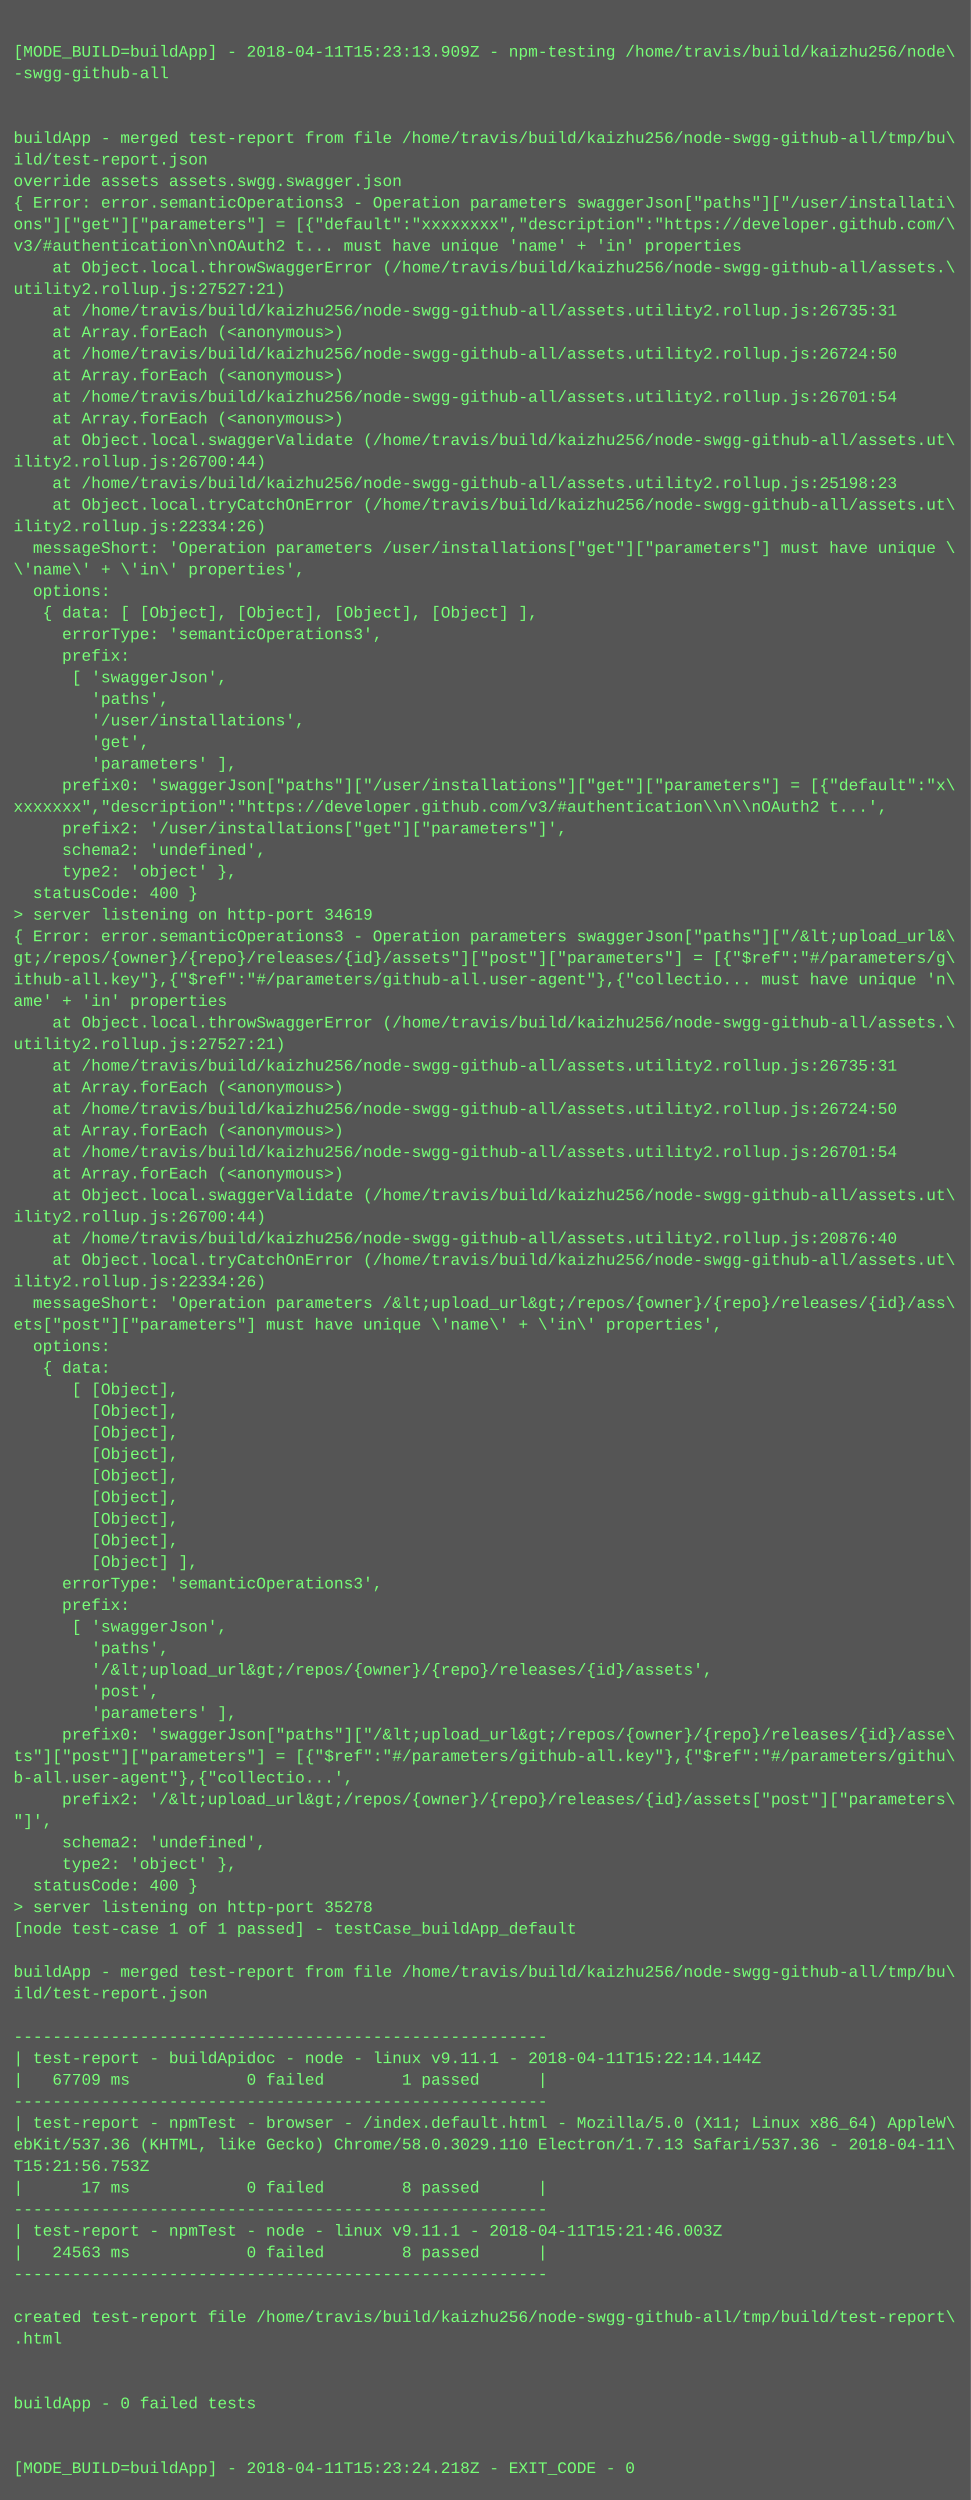
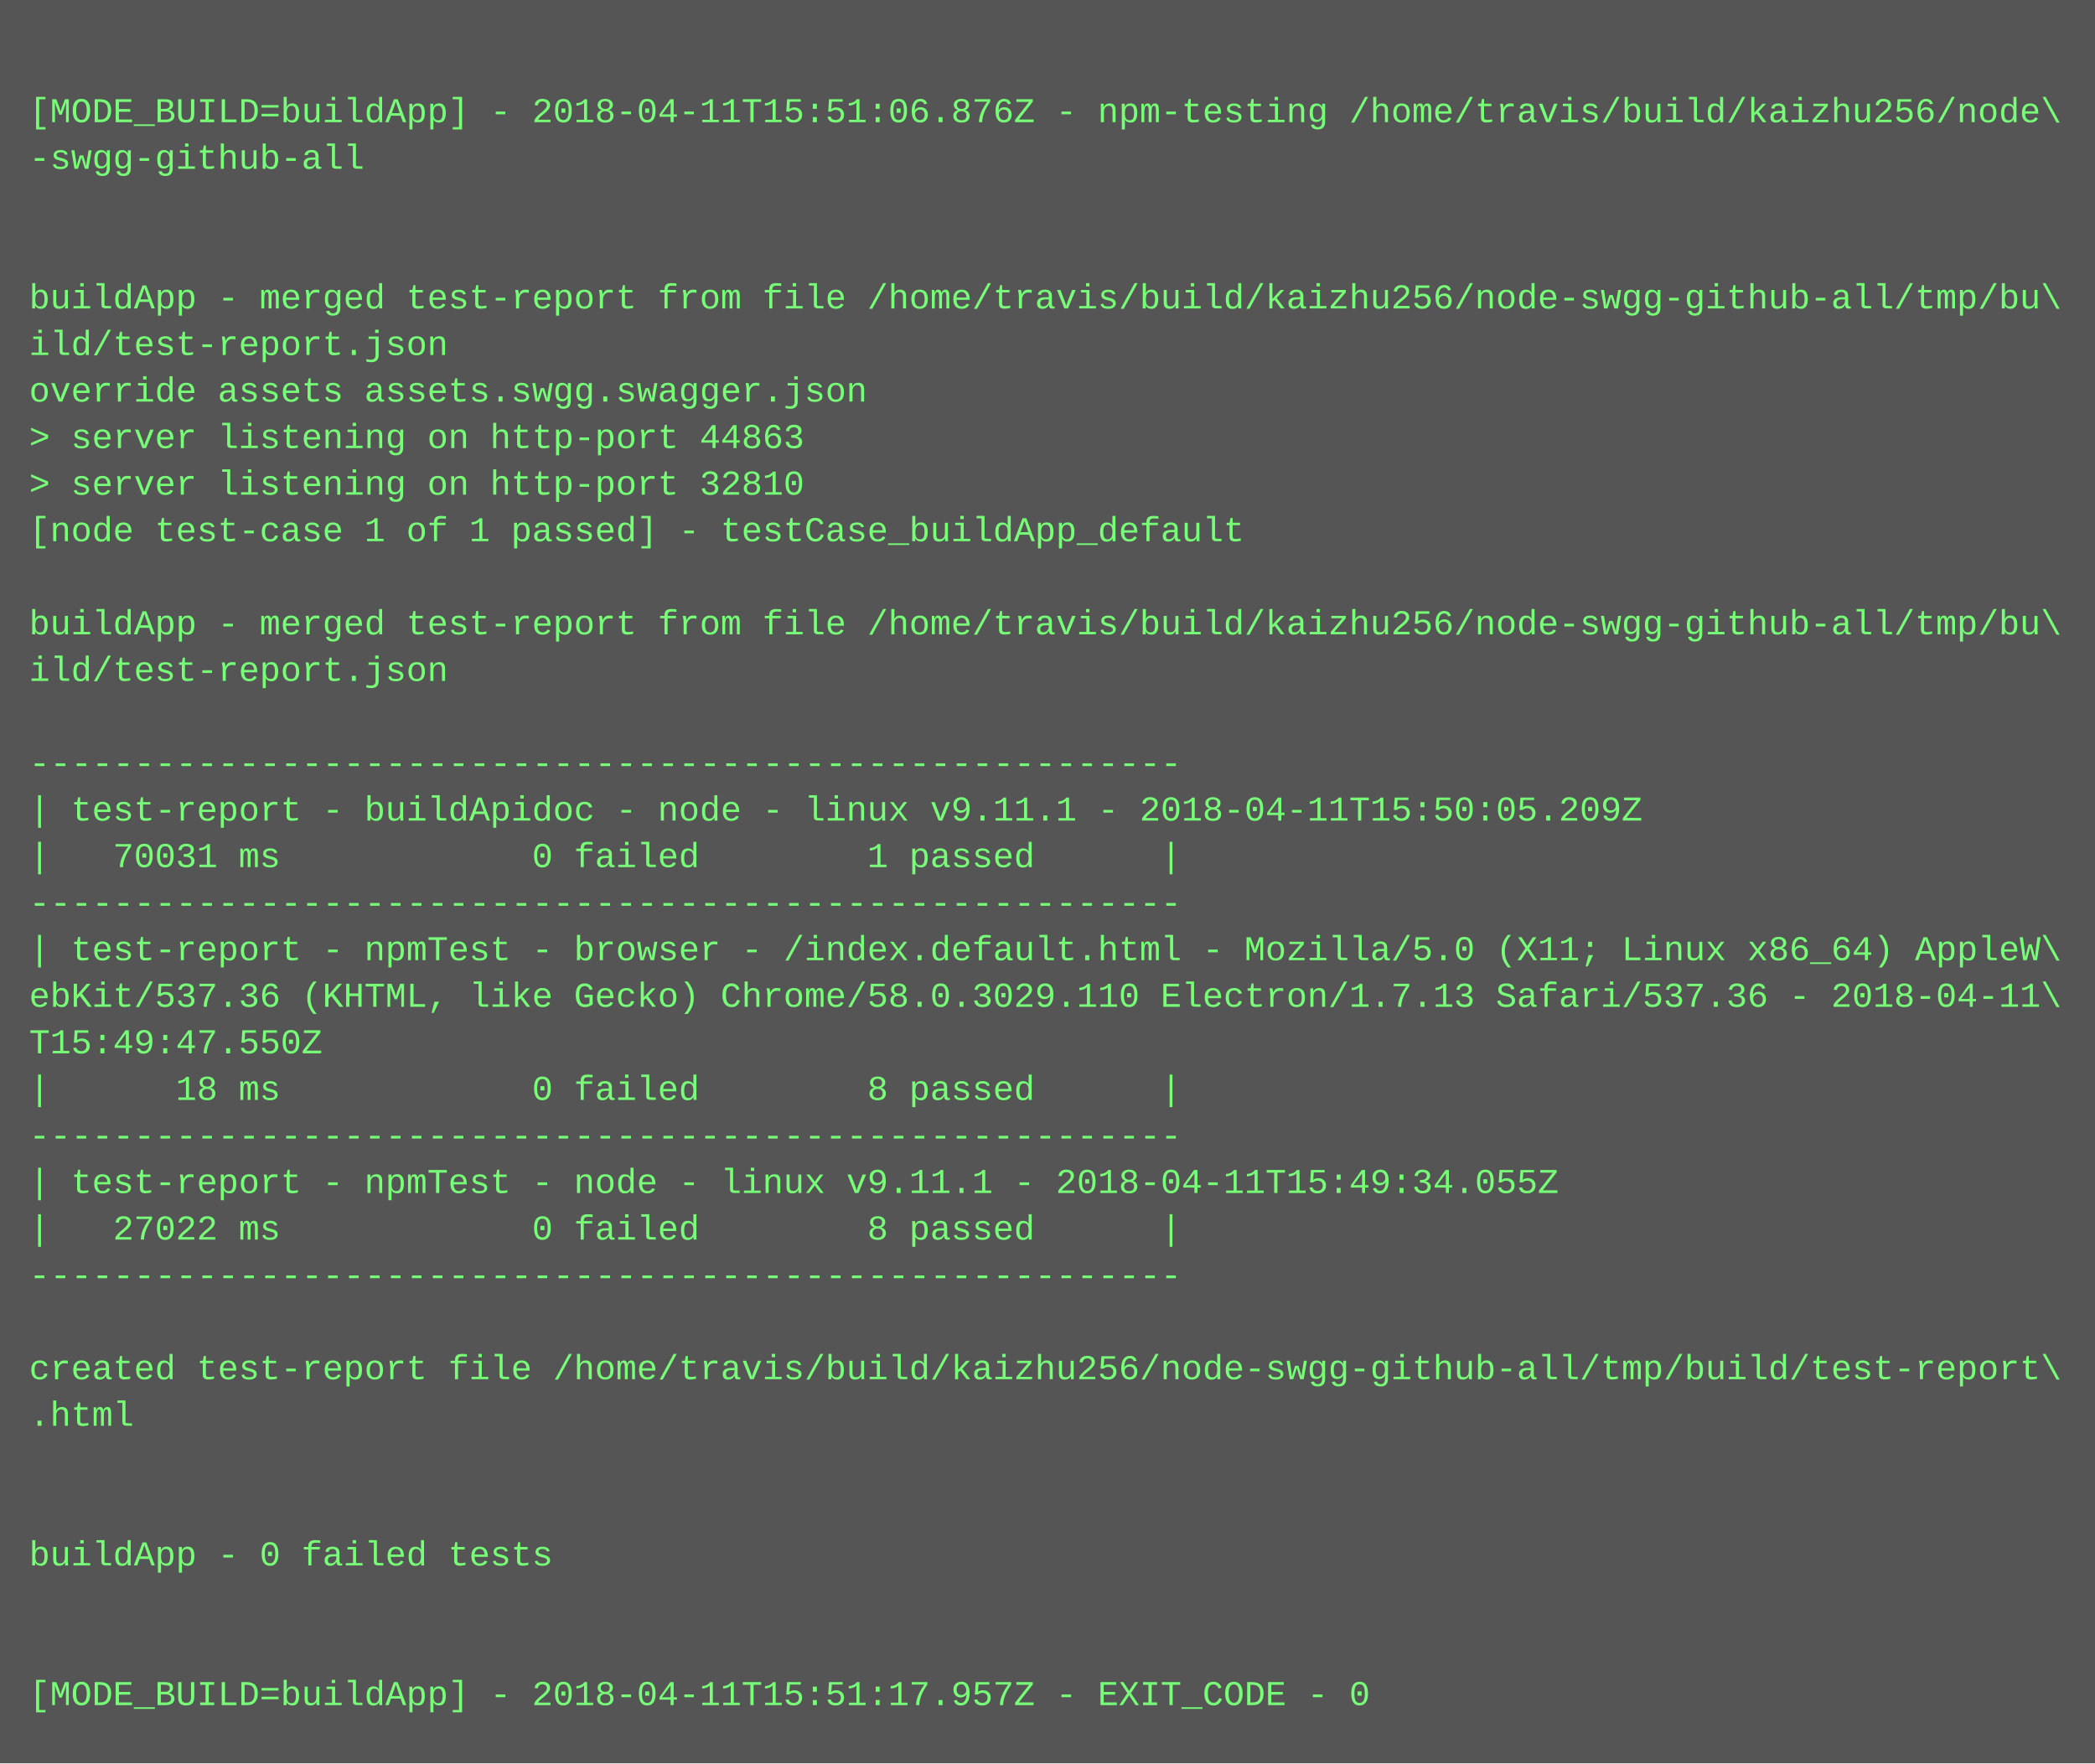
- <svg xmlns="http://www.w3.org/2000/svg" height="1854" width="720">
-   <rect height="1854" fill="#555" width="720" />
+ <svg xmlns="http://www.w3.org/2000/svg" height="606" width="720">
+   <rect height="606" fill="#555" width="720" />
  <text fill="#7f7" font-family="Courier New" font-size="12" xml:space="preserve">
    <tspan x="10" y="26" />
-     <tspan x="10" y="42">[MODE_BUILD=buildApp] - 2018-04-11T15:23:13.909Z - npm-testing /home/travis/build/kaizhu256/node\</tspan>
+     <tspan x="10" y="42">[MODE_BUILD=buildApp] - 2018-04-11T15:51:06.876Z - npm-testing /home/travis/build/kaizhu256/node\</tspan>
    <tspan x="10" y="58">-swgg-github-all</tspan>
    <tspan x="10" y="74" />
    <tspan x="10" y="90" />
    <tspan x="10" y="106">buildApp - merged test-report from file /home/travis/build/kaizhu256/node-swgg-github-all/tmp/bu\</tspan>
    <tspan x="10" y="122">ild/test-report.json</tspan>
    <tspan x="10" y="138">override assets assets.swgg.swagger.json</tspan>
-     <tspan x="10" y="154">{ Error: error.semanticOperations3 - Operation parameters swaggerJson["paths"]["/user/installati\</tspan>
-     <tspan x="10" y="170">ons"]["get"]["parameters"] = [{"default":"xxxxxxxx","description":"https://developer.github.com/\</tspan>
-     <tspan x="10" y="186">v3/#authentication\n\nOAuth2 t... must have unique 'name' + 'in' properties</tspan>
-     <tspan x="10" y="202">    at Object.local.throwSwaggerError (/home/travis/build/kaizhu256/node-swgg-github-all/assets.\</tspan>
-     <tspan x="10" y="218">utility2.rollup.js:27527:21)</tspan>
-     <tspan x="10" y="234">    at /home/travis/build/kaizhu256/node-swgg-github-all/assets.utility2.rollup.js:26735:31</tspan>
-     <tspan x="10" y="250">    at Array.forEach (&lt;anonymous&gt;)</tspan>
-     <tspan x="10" y="266">    at /home/travis/build/kaizhu256/node-swgg-github-all/assets.utility2.rollup.js:26724:50</tspan>
-     <tspan x="10" y="282">    at Array.forEach (&lt;anonymous&gt;)</tspan>
-     <tspan x="10" y="298">    at /home/travis/build/kaizhu256/node-swgg-github-all/assets.utility2.rollup.js:26701:54</tspan>
-     <tspan x="10" y="314">    at Array.forEach (&lt;anonymous&gt;)</tspan>
-     <tspan x="10" y="330">    at Object.local.swaggerValidate (/home/travis/build/kaizhu256/node-swgg-github-all/assets.ut\</tspan>
-     <tspan x="10" y="346">ility2.rollup.js:26700:44)</tspan>
-     <tspan x="10" y="362">    at /home/travis/build/kaizhu256/node-swgg-github-all/assets.utility2.rollup.js:25198:23</tspan>
-     <tspan x="10" y="378">    at Object.local.tryCatchOnError (/home/travis/build/kaizhu256/node-swgg-github-all/assets.ut\</tspan>
-     <tspan x="10" y="394">ility2.rollup.js:22334:26)</tspan>
-     <tspan x="10" y="410">  messageShort: 'Operation parameters /user/installations["get"]["parameters"] must have unique \</tspan>
-     <tspan x="10" y="426">\'name\' + \'in\' properties',</tspan>
-     <tspan x="10" y="442">  options: </tspan>
-     <tspan x="10" y="458">   { data: [ [Object], [Object], [Object], [Object] ],</tspan>
-     <tspan x="10" y="474">     errorType: 'semanticOperations3',</tspan>
-     <tspan x="10" y="490">     prefix: </tspan>
-     <tspan x="10" y="506">      [ 'swaggerJson',</tspan>
-     <tspan x="10" y="522">        'paths',</tspan>
-     <tspan x="10" y="538">        '/user/installations',</tspan>
-     <tspan x="10" y="554">        'get',</tspan>
-     <tspan x="10" y="570">        'parameters' ],</tspan>
-     <tspan x="10" y="586">     prefix0: 'swaggerJson["paths"]["/user/installations"]["get"]["parameters"] = [{"default":"x\</tspan>
-     <tspan x="10" y="602">xxxxxxx","description":"https://developer.github.com/v3/#authentication\\n\\nOAuth2 t...',</tspan>
-     <tspan x="10" y="618">     prefix2: '/user/installations["get"]["parameters"]',</tspan>
-     <tspan x="10" y="634">     schema2: 'undefined',</tspan>
-     <tspan x="10" y="650">     type2: 'object' },</tspan>
-     <tspan x="10" y="666">  statusCode: 400 }</tspan>
-     <tspan x="10" y="682">&gt; server listening on http-port 34619</tspan>
-     <tspan x="10" y="698">{ Error: error.semanticOperations3 - Operation parameters swaggerJson["paths"]["/&amp;lt;upload_url&amp;\</tspan>
-     <tspan x="10" y="714">gt;/repos/{owner}/{repo}/releases/{id}/assets"]["post"]["parameters"] = [{"$ref":"#/parameters/g\</tspan>
-     <tspan x="10" y="730">ithub-all.key"},{"$ref":"#/parameters/github-all.user-agent"},{"collectio... must have unique 'n\</tspan>
-     <tspan x="10" y="746">ame' + 'in' properties</tspan>
-     <tspan x="10" y="762">    at Object.local.throwSwaggerError (/home/travis/build/kaizhu256/node-swgg-github-all/assets.\</tspan>
-     <tspan x="10" y="778">utility2.rollup.js:27527:21)</tspan>
-     <tspan x="10" y="794">    at /home/travis/build/kaizhu256/node-swgg-github-all/assets.utility2.rollup.js:26735:31</tspan>
-     <tspan x="10" y="810">    at Array.forEach (&lt;anonymous&gt;)</tspan>
-     <tspan x="10" y="826">    at /home/travis/build/kaizhu256/node-swgg-github-all/assets.utility2.rollup.js:26724:50</tspan>
-     <tspan x="10" y="842">    at Array.forEach (&lt;anonymous&gt;)</tspan>
-     <tspan x="10" y="858">    at /home/travis/build/kaizhu256/node-swgg-github-all/assets.utility2.rollup.js:26701:54</tspan>
-     <tspan x="10" y="874">    at Array.forEach (&lt;anonymous&gt;)</tspan>
-     <tspan x="10" y="890">    at Object.local.swaggerValidate (/home/travis/build/kaizhu256/node-swgg-github-all/assets.ut\</tspan>
-     <tspan x="10" y="906">ility2.rollup.js:26700:44)</tspan>
-     <tspan x="10" y="922">    at /home/travis/build/kaizhu256/node-swgg-github-all/assets.utility2.rollup.js:20876:40</tspan>
-     <tspan x="10" y="938">    at Object.local.tryCatchOnError (/home/travis/build/kaizhu256/node-swgg-github-all/assets.ut\</tspan>
-     <tspan x="10" y="954">ility2.rollup.js:22334:26)</tspan>
-     <tspan x="10" y="970">  messageShort: 'Operation parameters /&amp;lt;upload_url&amp;gt;/repos/{owner}/{repo}/releases/{id}/ass\</tspan>
-     <tspan x="10" y="986">ets["post"]["parameters"] must have unique \'name\' + \'in\' properties',</tspan>
-     <tspan x="10" y="1002">  options: </tspan>
-     <tspan x="10" y="1018">   { data: </tspan>
-     <tspan x="10" y="1034">      [ [Object],</tspan>
-     <tspan x="10" y="1050">        [Object],</tspan>
-     <tspan x="10" y="1066">        [Object],</tspan>
-     <tspan x="10" y="1082">        [Object],</tspan>
-     <tspan x="10" y="1098">        [Object],</tspan>
-     <tspan x="10" y="1114">        [Object],</tspan>
-     <tspan x="10" y="1130">        [Object],</tspan>
-     <tspan x="10" y="1146">        [Object],</tspan>
-     <tspan x="10" y="1162">        [Object] ],</tspan>
-     <tspan x="10" y="1178">     errorType: 'semanticOperations3',</tspan>
-     <tspan x="10" y="1194">     prefix: </tspan>
-     <tspan x="10" y="1210">      [ 'swaggerJson',</tspan>
-     <tspan x="10" y="1226">        'paths',</tspan>
-     <tspan x="10" y="1242">        '/&amp;lt;upload_url&amp;gt;/repos/{owner}/{repo}/releases/{id}/assets',</tspan>
-     <tspan x="10" y="1258">        'post',</tspan>
-     <tspan x="10" y="1274">        'parameters' ],</tspan>
-     <tspan x="10" y="1290">     prefix0: 'swaggerJson["paths"]["/&amp;lt;upload_url&amp;gt;/repos/{owner}/{repo}/releases/{id}/asse\</tspan>
-     <tspan x="10" y="1306">ts"]["post"]["parameters"] = [{"$ref":"#/parameters/github-all.key"},{"$ref":"#/parameters/githu\</tspan>
-     <tspan x="10" y="1322">b-all.user-agent"},{"collectio...',</tspan>
-     <tspan x="10" y="1338">     prefix2: '/&amp;lt;upload_url&amp;gt;/repos/{owner}/{repo}/releases/{id}/assets["post"]["parameters\</tspan>
-     <tspan x="10" y="1354">"]',</tspan>
-     <tspan x="10" y="1370">     schema2: 'undefined',</tspan>
-     <tspan x="10" y="1386">     type2: 'object' },</tspan>
-     <tspan x="10" y="1402">  statusCode: 400 }</tspan>
-     <tspan x="10" y="1418">&gt; server listening on http-port 35278</tspan>
-     <tspan x="10" y="1434">[node test-case 1 of 1 passed] - testCase_buildApp_default</tspan>
-     <tspan x="10" y="1450" />
-     <tspan x="10" y="1466">buildApp - merged test-report from file /home/travis/build/kaizhu256/node-swgg-github-all/tmp/bu\</tspan>
-     <tspan x="10" y="1482">ild/test-report.json</tspan>
-     <tspan x="10" y="1498" />
-     <tspan x="10" y="1514">-------------------------------------------------------</tspan>
-     <tspan x="10" y="1530">| test-report - buildApidoc - node - linux v9.11.1 - 2018-04-11T15:22:14.144Z</tspan>
-     <tspan x="10" y="1546">|   67709 ms            0 failed        1 passed      |</tspan>
-     <tspan x="10" y="1562">-------------------------------------------------------</tspan>
-     <tspan x="10" y="1578">| test-report - npmTest - browser - /index.default.html - Mozilla/5.0 (X11; Linux x86_64) AppleW\</tspan>
-     <tspan x="10" y="1594">ebKit/537.36 (KHTML, like Gecko) Chrome/58.0.3029.110 Electron/1.7.13 Safari/537.36 - 2018-04-11\</tspan>
-     <tspan x="10" y="1610">T15:21:56.753Z</tspan>
-     <tspan x="10" y="1626">|      17 ms            0 failed        8 passed      |</tspan>
-     <tspan x="10" y="1642">-------------------------------------------------------</tspan>
-     <tspan x="10" y="1658">| test-report - npmTest - node - linux v9.11.1 - 2018-04-11T15:21:46.003Z</tspan>
-     <tspan x="10" y="1674">|   24563 ms            0 failed        8 passed      |</tspan>
-     <tspan x="10" y="1690">-------------------------------------------------------</tspan>
-     <tspan x="10" y="1706" />
-     <tspan x="10" y="1722">created test-report file /home/travis/build/kaizhu256/node-swgg-github-all/tmp/build/test-report\</tspan>
-     <tspan x="10" y="1738">.html</tspan>
-     <tspan x="10" y="1754" />
-     <tspan x="10" y="1770" />
-     <tspan x="10" y="1786">buildApp - 0 failed tests</tspan>
-     <tspan x="10" y="1802" />
-     <tspan x="10" y="1818" />
-     <tspan x="10" y="1834">[MODE_BUILD=buildApp] - 2018-04-11T15:23:24.218Z - EXIT_CODE - 0</tspan>
+     <tspan x="10" y="154">&gt; server listening on http-port 44863</tspan>
+     <tspan x="10" y="170">&gt; server listening on http-port 32810</tspan>
+     <tspan x="10" y="186">[node test-case 1 of 1 passed] - testCase_buildApp_default</tspan>
+     <tspan x="10" y="202" />
+     <tspan x="10" y="218">buildApp - merged test-report from file /home/travis/build/kaizhu256/node-swgg-github-all/tmp/bu\</tspan>
+     <tspan x="10" y="234">ild/test-report.json</tspan>
+     <tspan x="10" y="250" />
+     <tspan x="10" y="266">-------------------------------------------------------</tspan>
+     <tspan x="10" y="282">| test-report - buildApidoc - node - linux v9.11.1 - 2018-04-11T15:50:05.209Z</tspan>
+     <tspan x="10" y="298">|   70031 ms            0 failed        1 passed      |</tspan>
+     <tspan x="10" y="314">-------------------------------------------------------</tspan>
+     <tspan x="10" y="330">| test-report - npmTest - browser - /index.default.html - Mozilla/5.0 (X11; Linux x86_64) AppleW\</tspan>
+     <tspan x="10" y="346">ebKit/537.36 (KHTML, like Gecko) Chrome/58.0.3029.110 Electron/1.7.13 Safari/537.36 - 2018-04-11\</tspan>
+     <tspan x="10" y="362">T15:49:47.550Z</tspan>
+     <tspan x="10" y="378">|      18 ms            0 failed        8 passed      |</tspan>
+     <tspan x="10" y="394">-------------------------------------------------------</tspan>
+     <tspan x="10" y="410">| test-report - npmTest - node - linux v9.11.1 - 2018-04-11T15:49:34.055Z</tspan>
+     <tspan x="10" y="426">|   27022 ms            0 failed        8 passed      |</tspan>
+     <tspan x="10" y="442">-------------------------------------------------------</tspan>
+     <tspan x="10" y="458" />
+     <tspan x="10" y="474">created test-report file /home/travis/build/kaizhu256/node-swgg-github-all/tmp/build/test-report\</tspan>
+     <tspan x="10" y="490">.html</tspan>
+     <tspan x="10" y="506" />
+     <tspan x="10" y="522" />
+     <tspan x="10" y="538">buildApp - 0 failed tests</tspan>
+     <tspan x="10" y="554" />
+     <tspan x="10" y="570" />
+     <tspan x="10" y="586">[MODE_BUILD=buildApp] - 2018-04-11T15:51:17.957Z - EXIT_CODE - 0</tspan>
  </text>
</svg>
